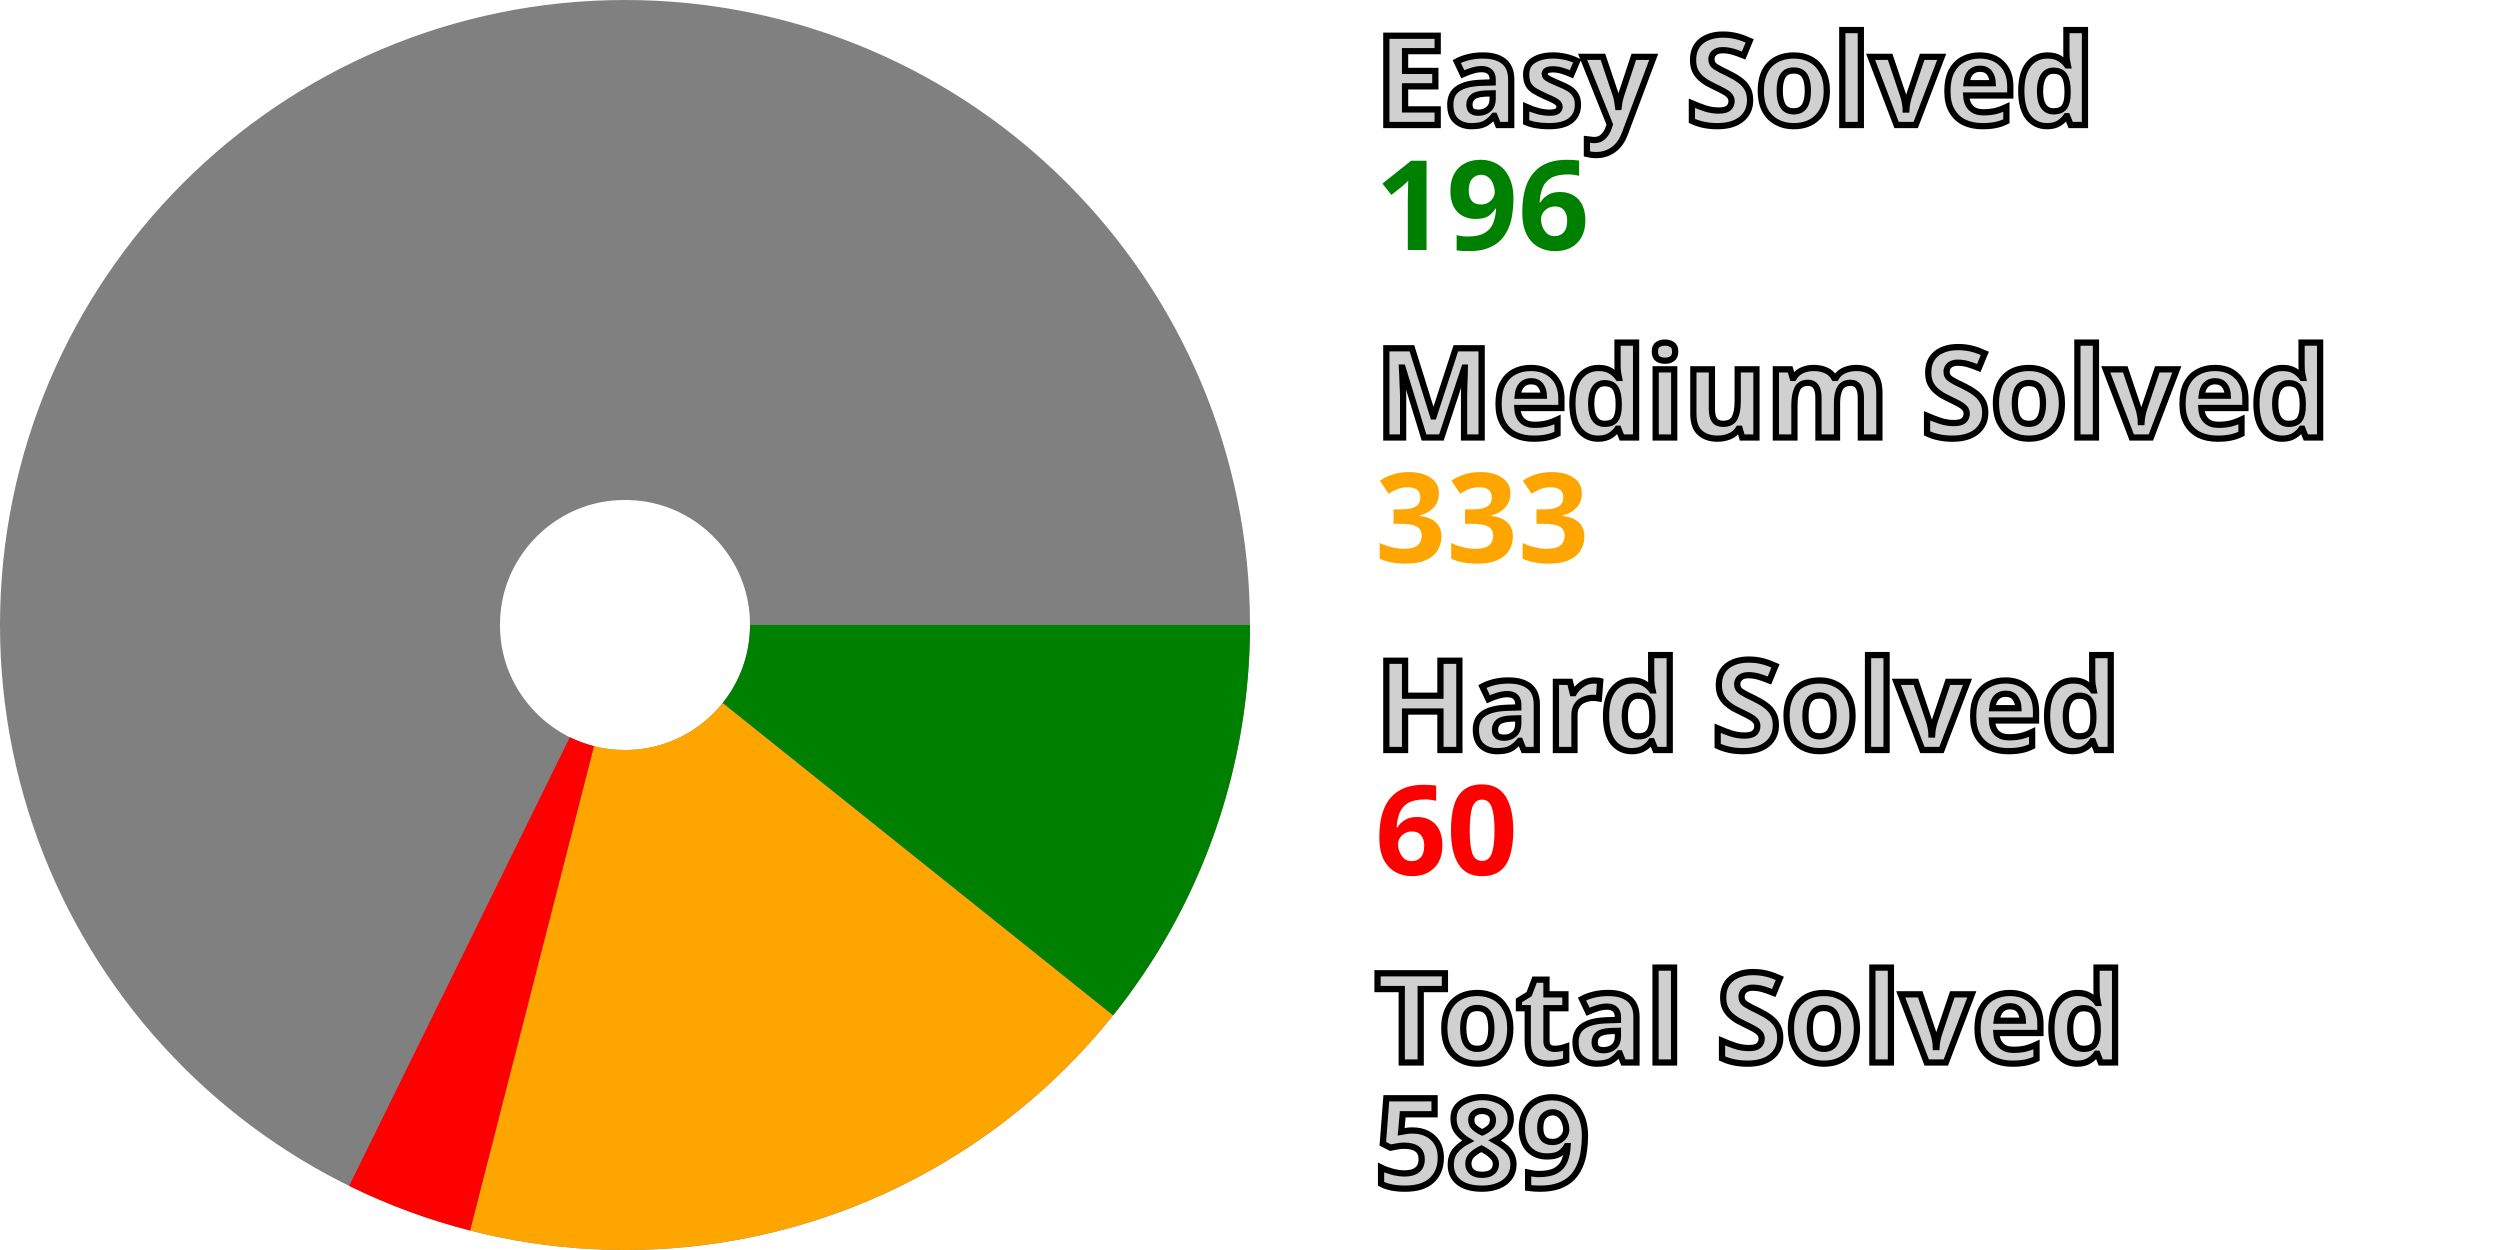
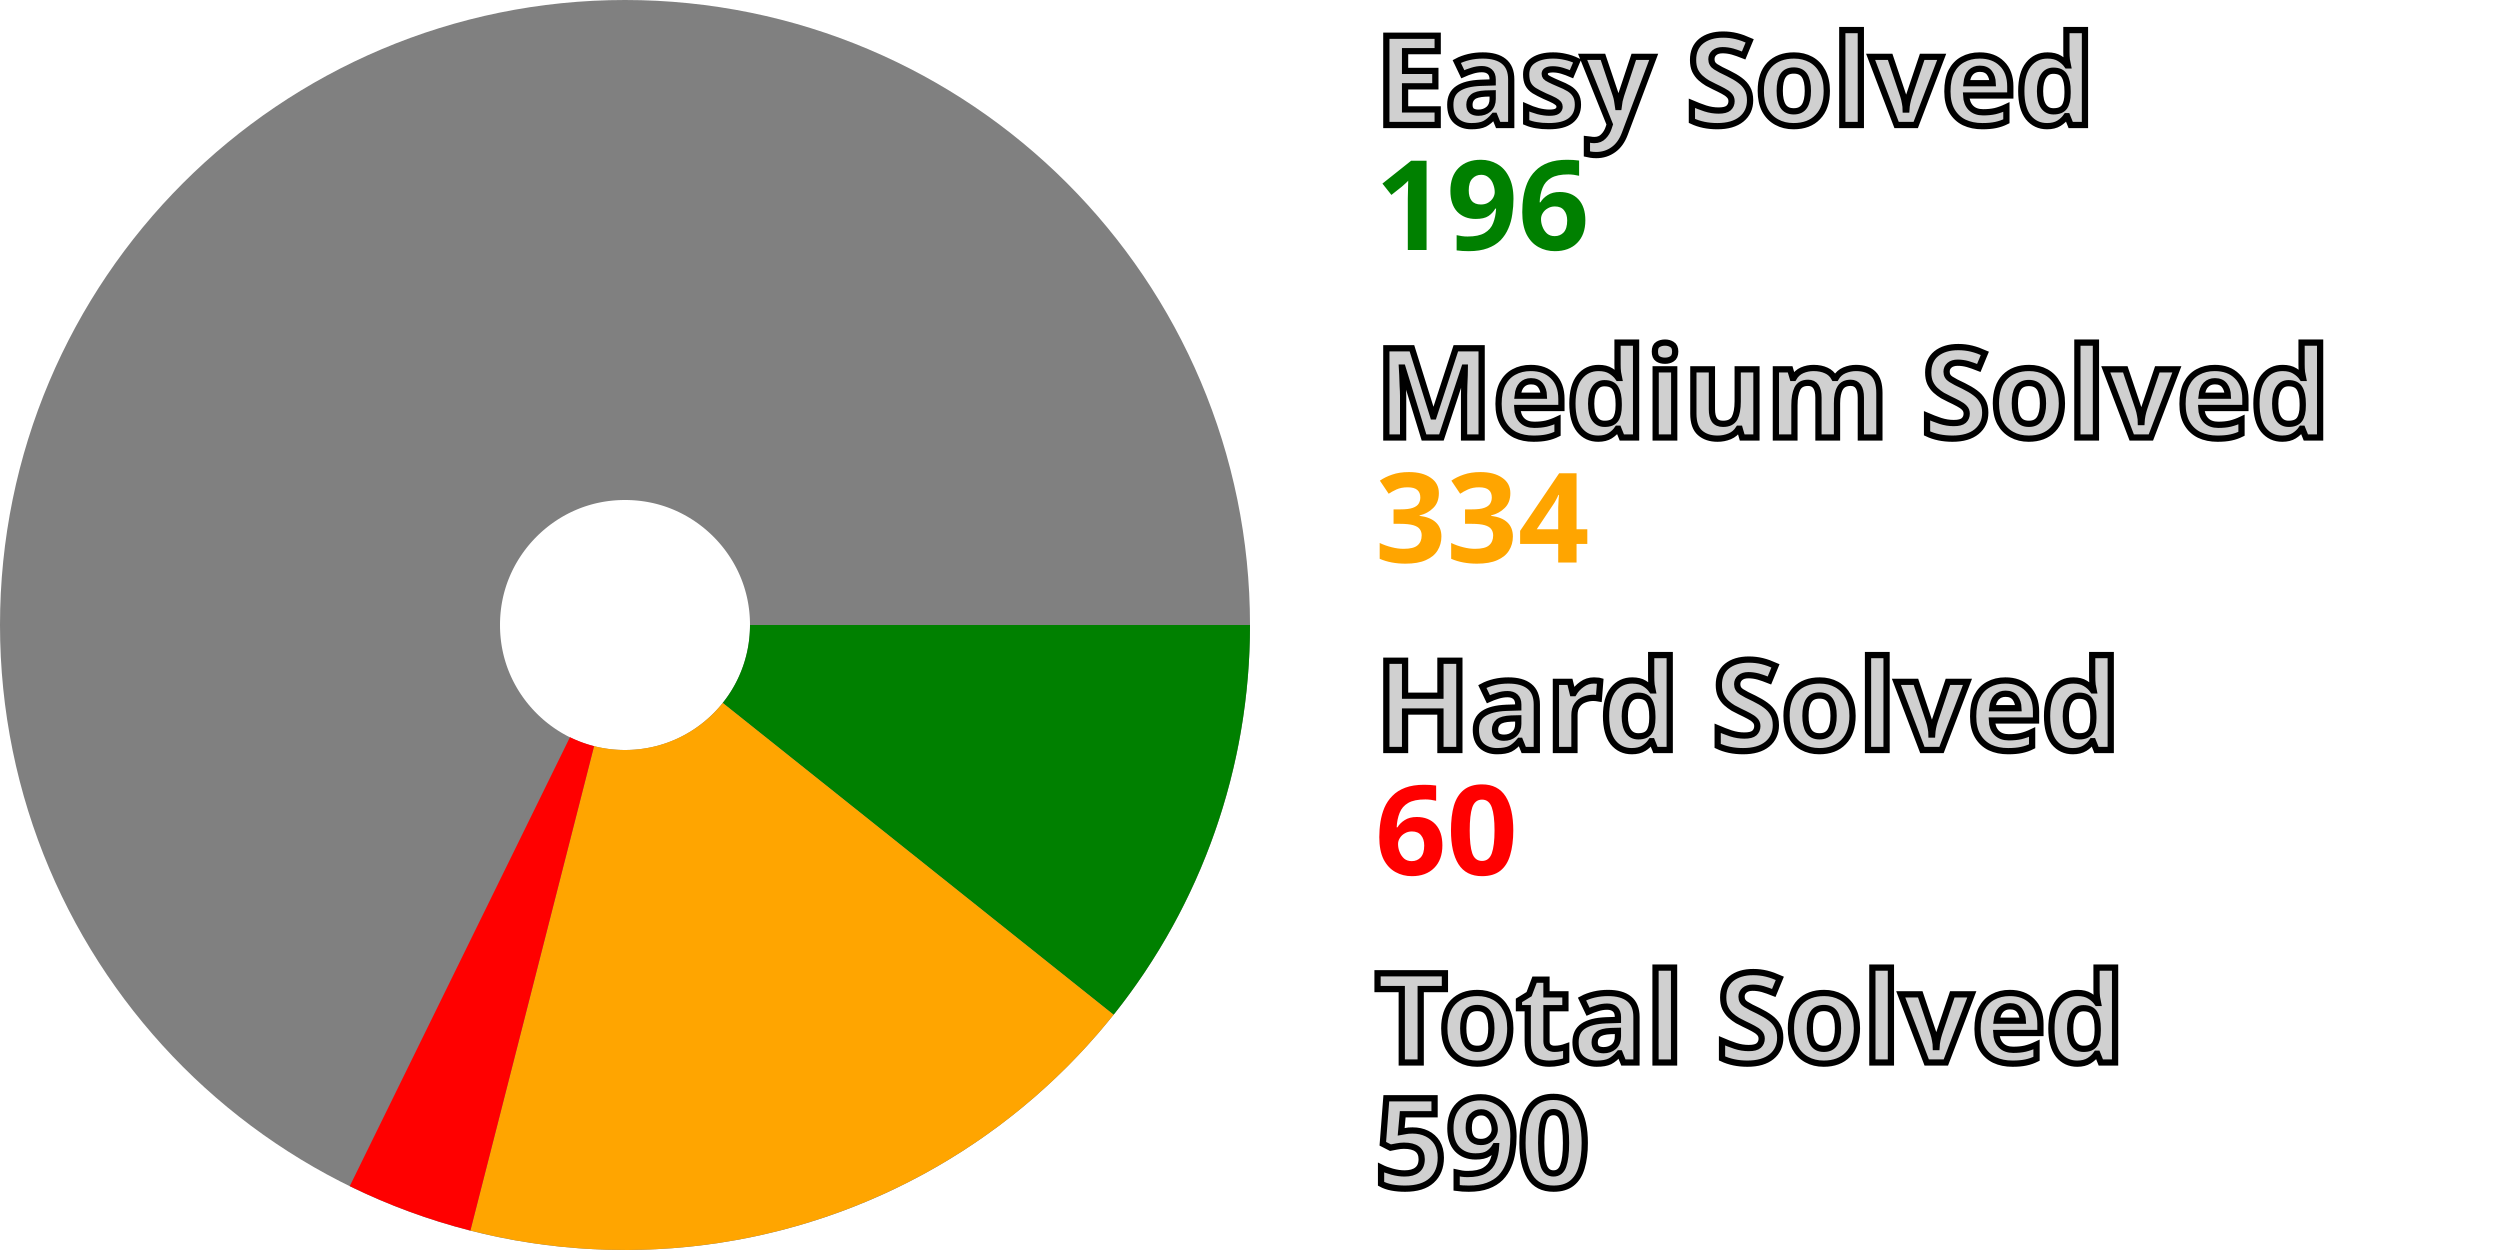
<svg xmlns="http://www.w3.org/2000/svg" width="200" height="100" viewBox="0 0 200 100" stroke-width="40" fill="none">
  <style>.small {font: bold 10px sans-serif; fill: #d0d0d0; stroke: black; stroke-width: 0.5px;}</style>
  <style>.esy {font: bold 10px sans-serif; fill: green;}</style>
  <style>.mdm {font: bold 10px sans-serif; fill: orange;}</style>
  <style>.hrd {font: bold 10px sans-serif; fill: red;}</style>
  <circle cx="50" cy="50" r="30.0" stroke="gray" />
-   <path d="M80.0 50 A 30.0 30.0, 0, 0, 1, 73.425 68.742" stroke="green" />
-   <path d="M73.425 68.742 A 30.0 30.0, 0, 0, 1, 42.564 79.064" stroke="orange" />
-   <path d="M42.564 79.064 A 30.0 30.0, 0, 0, 1, 36.761 76.921" stroke="red" />
+   <path d="M80.0 50 A 30.0 30.0, 0, 0, 1, 73.453 68.708" stroke="green" />
+   <path d="M73.453 68.708 A 30.0 30.0, 0, 0, 1, 42.58 79.068" stroke="orange" />
+   <path d="M42.58 79.068 A 30.0 30.0, 0, 0, 1, 36.788 76.934" stroke="red" />
  <text x="110.0" y="10.0" class="small">Easy Solved</text>
  <text x="110.0" y="20.0" class="esy">196</text>
  <text x="110.0" y="35.0" class="small">Medium Solved</text>
-   <text x="110.0" y="45.0" class="mdm">333</text>
+   <text x="110.0" y="45.0" class="mdm">334</text>
  <text x="110.0" y="60.0" class="small">Hard Solved</text>
  <text x="110.0" y="70.0" class="hrd">60</text>
  <text x="110.0" y="85.0" class="small">Total Solved</text>
-   <text x="110.0" y="95.0" class="small">589</text>
+   <text x="110.0" y="95.0" class="small">590</text>
</svg>
